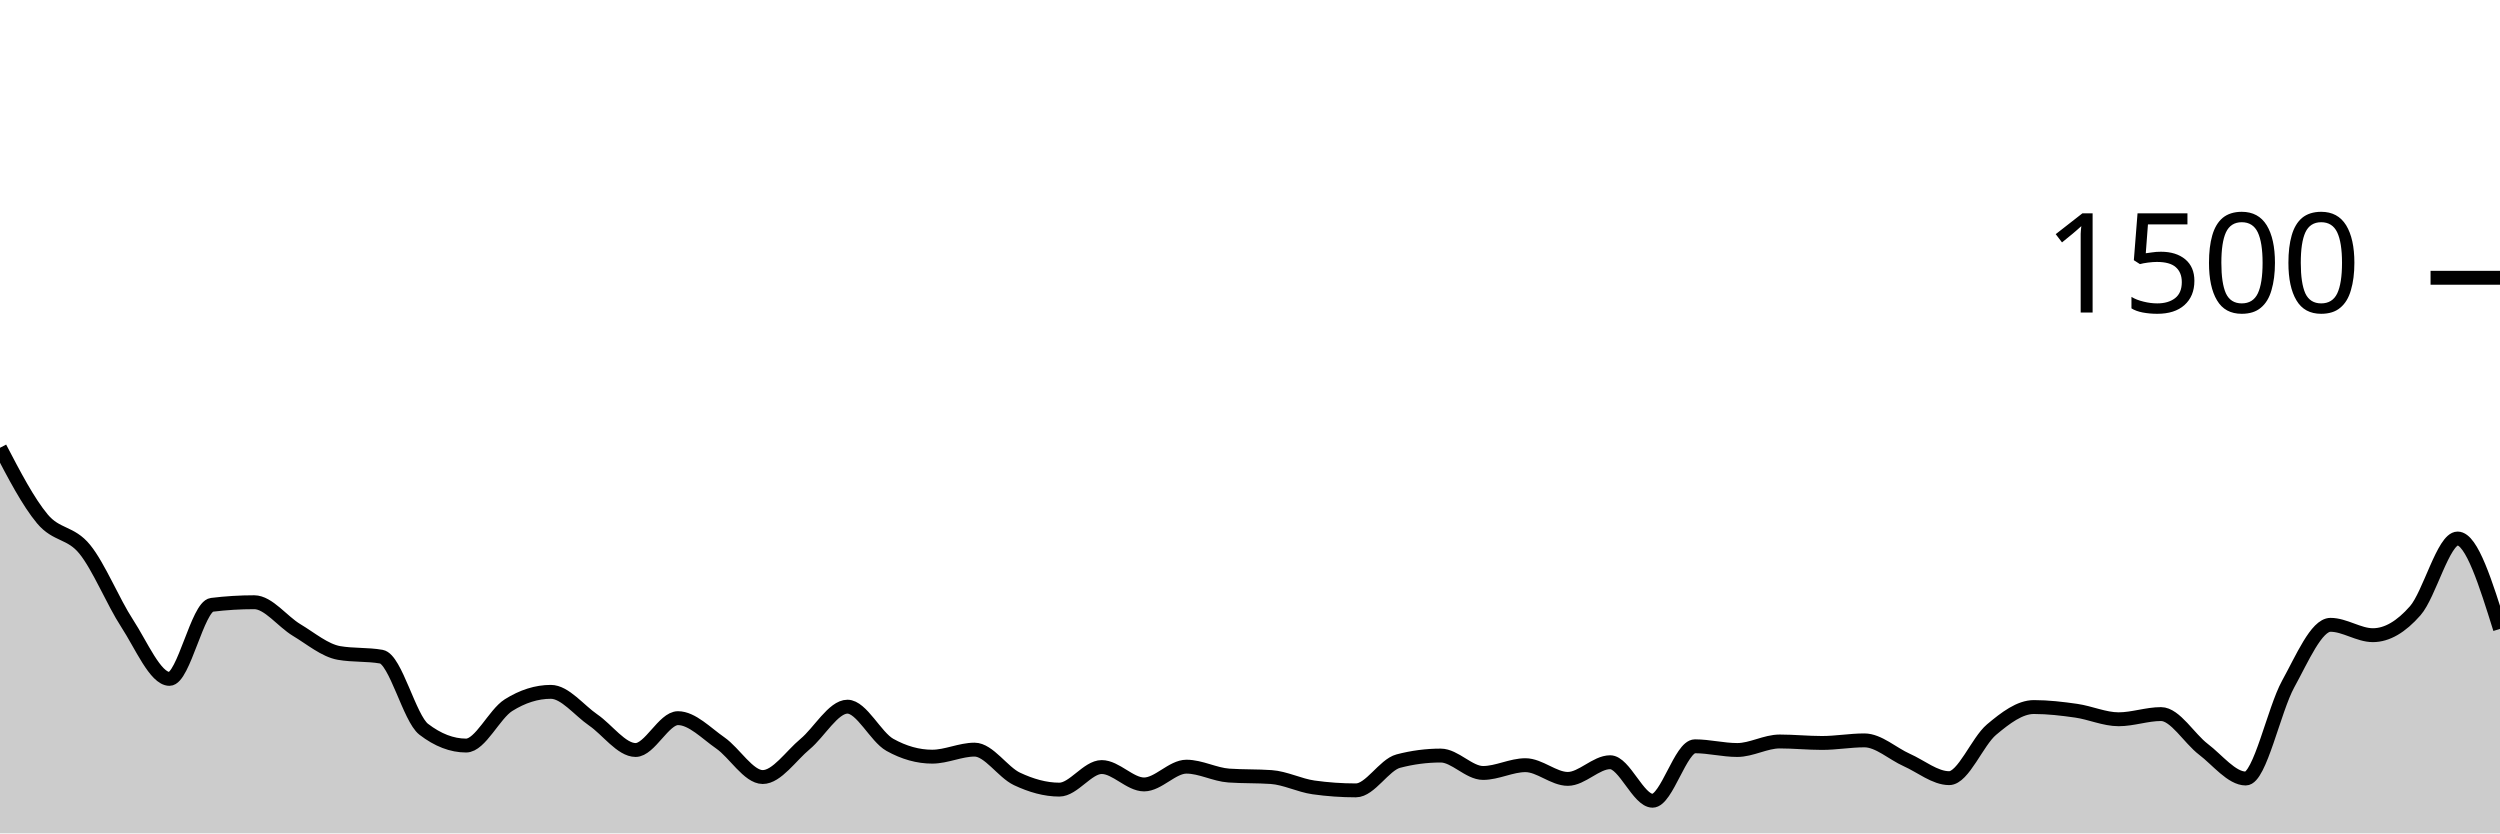
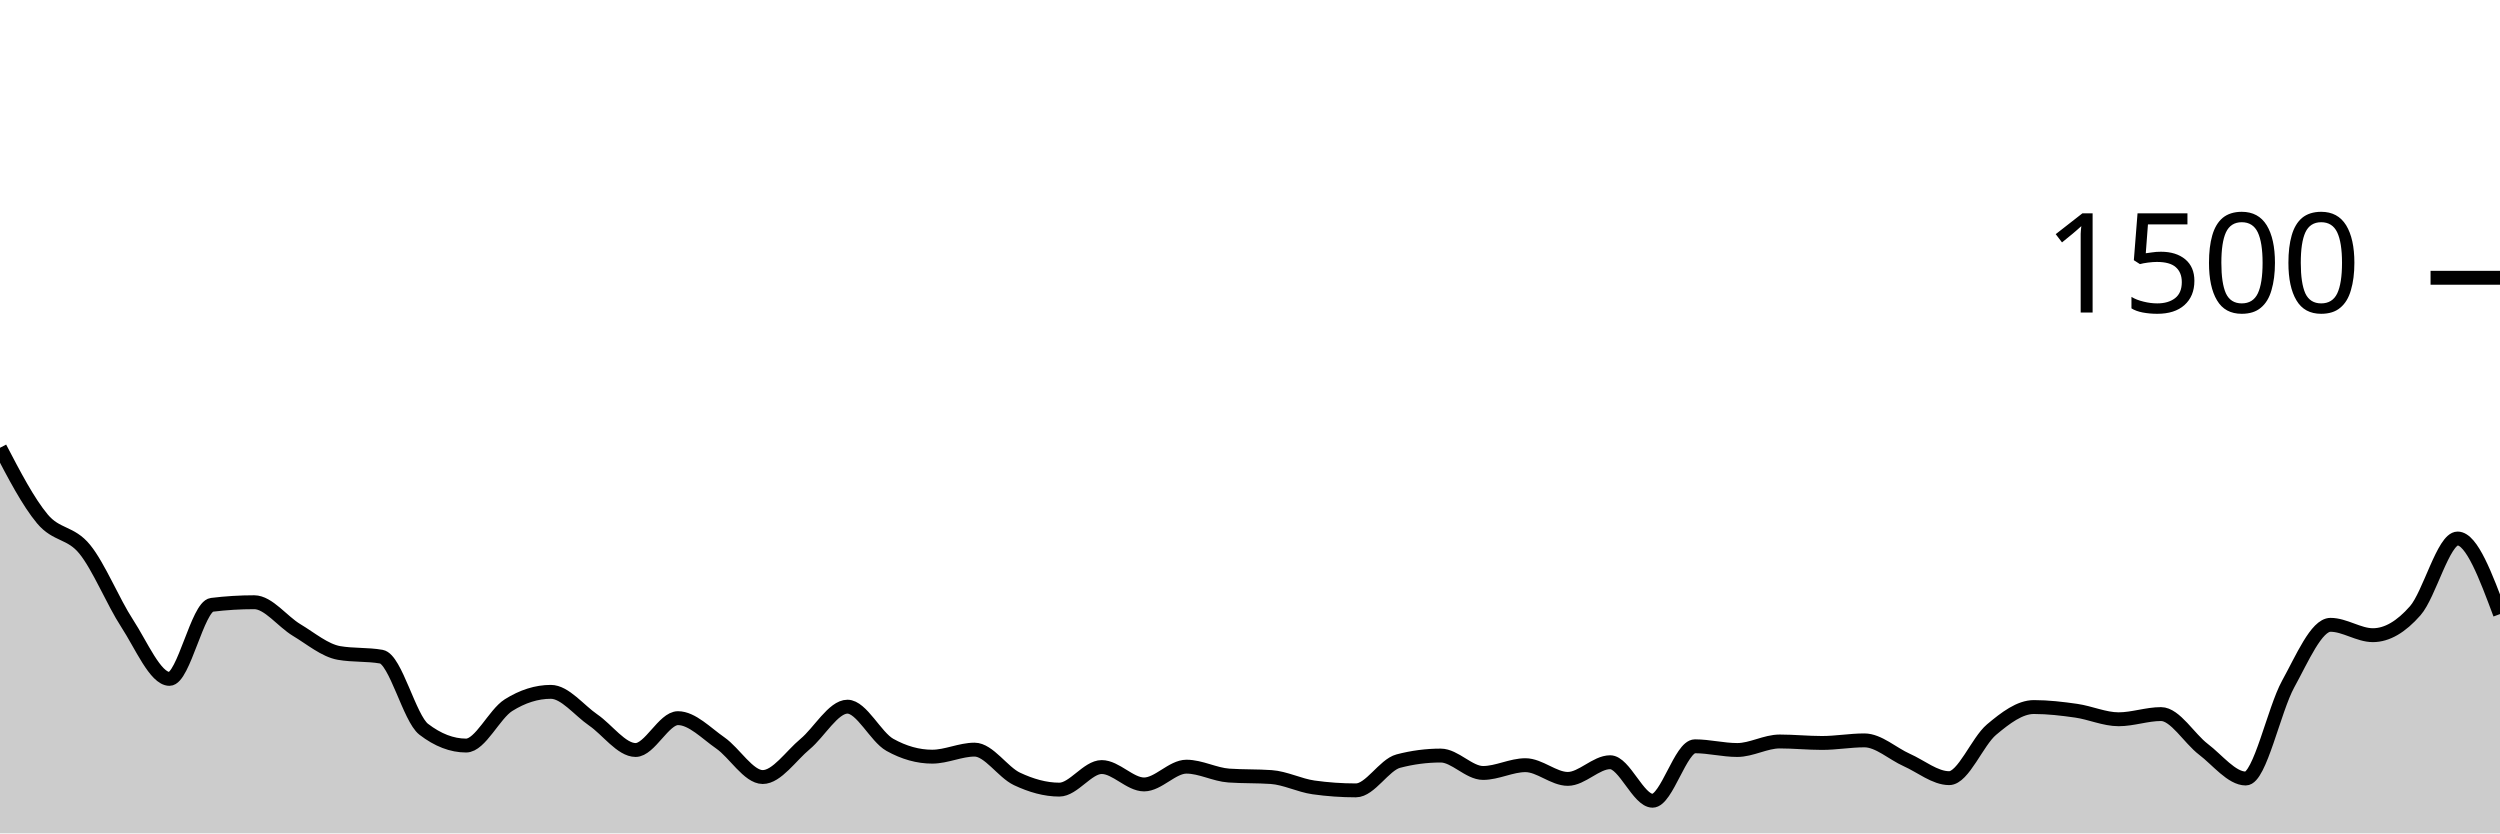
<svg xmlns="http://www.w3.org/2000/svg" viewBox="0 0 180 60">
  <g transform="translate(0,20)">
-     <path class="area" fill="rgba(0, 0, 0, 0.2)" d="M0,12.24C1.017,14.191,2.034,16.142,3.051,17.36C4.068,18.578,5.085,18.293,6.102,19.547C7.119,20.8,8.136,23.324,9.153,24.88C10.169,26.436,11.186,28.88,12.203,28.88C13.22,28.88,14.237,23.671,15.254,23.547C16.271,23.422,17.288,23.36,18.305,23.36C19.322,23.36,20.339,24.751,21.356,25.36C22.373,25.969,23.39,26.836,24.407,27.013C25.424,27.191,26.441,27.102,27.458,27.28C28.475,27.458,29.492,31.724,30.508,32.507C31.525,33.289,32.542,33.68,33.559,33.68C34.576,33.68,35.593,31.413,36.61,30.773C37.627,30.133,38.644,29.813,39.661,29.813C40.678,29.813,41.695,31.142,42.712,31.84C43.729,32.538,44.746,34,45.763,34C46.78,34,47.797,31.707,48.814,31.707C49.831,31.707,50.847,32.787,51.864,33.493C52.881,34.2,53.898,35.947,54.915,35.947C55.932,35.947,56.949,34.418,57.966,33.573C58.983,32.729,60,30.88,61.017,30.88C62.034,30.88,63.051,33.058,64.068,33.627C65.085,34.196,66.102,34.48,67.119,34.48C68.136,34.48,69.153,33.973,70.169,33.973C71.186,33.973,72.203,35.6,73.22,36.08C74.237,36.56,75.254,36.853,76.271,36.853C77.288,36.853,78.305,35.227,79.322,35.227C80.339,35.227,81.356,36.48,82.373,36.48C83.39,36.48,84.407,35.2,85.424,35.2C86.441,35.2,87.458,35.769,88.475,35.84C89.492,35.911,90.508,35.876,91.525,35.947C92.542,36.018,93.559,36.551,94.576,36.693C95.593,36.836,96.61,36.907,97.627,36.907C98.644,36.907,99.661,35.067,100.678,34.8C101.695,34.533,102.712,34.4,103.729,34.4C104.746,34.4,105.763,35.653,106.78,35.653C107.797,35.653,108.814,35.093,109.831,35.093C110.847,35.093,111.864,36.08,112.881,36.08C113.898,36.08,114.915,34.88,115.932,34.88C116.949,34.88,117.966,37.653,118.983,37.653C120,37.653,121.017,33.733,122.034,33.733C123.051,33.733,124.068,34,125.085,34C126.102,34,127.119,33.387,128.136,33.387C129.153,33.387,130.169,33.493,131.186,33.493C132.203,33.493,133.22,33.307,134.237,33.307C135.254,33.307,136.271,34.267,137.288,34.72C138.305,35.173,139.322,36.027,140.339,36.027C141.356,36.027,142.373,33.387,143.39,32.533C144.407,31.68,145.424,30.907,146.441,30.907C147.458,30.907,148.475,31.027,149.492,31.173C150.508,31.32,151.525,31.787,152.542,31.787C153.559,31.787,154.576,31.413,155.593,31.413C156.61,31.413,157.627,33.173,158.644,33.947C159.661,34.72,160.678,36.053,161.695,36.053C162.712,36.053,163.729,31.098,164.746,29.253C165.763,27.409,166.78,24.987,167.797,24.987C168.814,24.987,169.831,25.733,170.847,25.733C171.864,25.733,172.881,25.133,173.898,23.973C174.915,22.813,175.932,18.773,176.949,18.773C177.966,18.773,178.983,22.027,180,25.28L180,40C178.983,40,177.966,40,176.949,40C175.932,40,174.915,40,173.898,40C172.881,40,171.864,40,170.847,40C169.831,40,168.814,40,167.797,40C166.78,40,165.763,40,164.746,40C163.729,40,162.712,40,161.695,40C160.678,40,159.661,40,158.644,40C157.627,40,156.61,40,155.593,40C154.576,40,153.559,40,152.542,40C151.525,40,150.508,40,149.492,40C148.475,40,147.458,40,146.441,40C145.424,40,144.407,40,143.39,40C142.373,40,141.356,40,140.339,40C139.322,40,138.305,40,137.288,40C136.271,40,135.254,40,134.237,40C133.22,40,132.203,40,131.186,40C130.169,40,129.153,40,128.136,40C127.119,40,126.102,40,125.085,40C124.068,40,123.051,40,122.034,40C121.017,40,120,40,118.983,40C117.966,40,116.949,40,115.932,40C114.915,40,113.898,40,112.881,40C111.864,40,110.847,40,109.831,40C108.814,40,107.797,40,106.78,40C105.763,40,104.746,40,103.729,40C102.712,40,101.695,40,100.678,40C99.661,40,98.644,40,97.627,40C96.61,40,95.593,40,94.576,40C93.559,40,92.542,40,91.525,40C90.508,40,89.492,40,88.475,40C87.458,40,86.441,40,85.424,40C84.407,40,83.39,40,82.373,40C81.356,40,80.339,40,79.322,40C78.305,40,77.288,40,76.271,40C75.254,40,74.237,40,73.22,40C72.203,40,71.186,40,70.169,40C69.153,40,68.136,40,67.119,40C66.102,40,65.085,40,64.068,40C63.051,40,62.034,40,61.017,40C60,40,58.983,40,57.966,40C56.949,40,55.932,40,54.915,40C53.898,40,52.881,40,51.864,40C50.847,40,49.831,40,48.814,40C47.797,40,46.78,40,45.763,40C44.746,40,43.729,40,42.712,40C41.695,40,40.678,40,39.661,40C38.644,40,37.627,40,36.61,40C35.593,40,34.576,40,33.559,40C32.542,40,31.525,40,30.508,40C29.492,40,28.475,40,27.458,40C26.441,40,25.424,40,24.407,40C23.39,40,22.373,40,21.356,40C20.339,40,19.322,40,18.305,40C17.288,40,16.271,40,15.254,40C14.237,40,13.22,40,12.203,40C11.186,40,10.169,40,9.153,40C8.136,40,7.119,40,6.102,40C5.085,40,4.068,40,3.051,40C2.034,40,1.017,40,0,40Z" />
-     <path class="line" stroke="black" fill="none" d="M0,12.24C1.017,14.191,2.034,16.142,3.051,17.36C4.068,18.578,5.085,18.293,6.102,19.547C7.119,20.8,8.136,23.324,9.153,24.88C10.169,26.436,11.186,28.88,12.203,28.88C13.22,28.88,14.237,23.671,15.254,23.547C16.271,23.422,17.288,23.36,18.305,23.36C19.322,23.36,20.339,24.751,21.356,25.36C22.373,25.969,23.39,26.836,24.407,27.013C25.424,27.191,26.441,27.102,27.458,27.28C28.475,27.458,29.492,31.724,30.508,32.507C31.525,33.289,32.542,33.68,33.559,33.68C34.576,33.68,35.593,31.413,36.61,30.773C37.627,30.133,38.644,29.813,39.661,29.813C40.678,29.813,41.695,31.142,42.712,31.84C43.729,32.538,44.746,34,45.763,34C46.78,34,47.797,31.707,48.814,31.707C49.831,31.707,50.847,32.787,51.864,33.493C52.881,34.2,53.898,35.947,54.915,35.947C55.932,35.947,56.949,34.418,57.966,33.573C58.983,32.729,60,30.88,61.017,30.88C62.034,30.88,63.051,33.058,64.068,33.627C65.085,34.196,66.102,34.48,67.119,34.48C68.136,34.48,69.153,33.973,70.169,33.973C71.186,33.973,72.203,35.6,73.22,36.08C74.237,36.56,75.254,36.853,76.271,36.853C77.288,36.853,78.305,35.227,79.322,35.227C80.339,35.227,81.356,36.48,82.373,36.48C83.39,36.48,84.407,35.2,85.424,35.2C86.441,35.2,87.458,35.769,88.475,35.84C89.492,35.911,90.508,35.876,91.525,35.947C92.542,36.018,93.559,36.551,94.576,36.693C95.593,36.836,96.61,36.907,97.627,36.907C98.644,36.907,99.661,35.067,100.678,34.8C101.695,34.533,102.712,34.4,103.729,34.4C104.746,34.4,105.763,35.653,106.78,35.653C107.797,35.653,108.814,35.093,109.831,35.093C110.847,35.093,111.864,36.08,112.881,36.08C113.898,36.08,114.915,34.88,115.932,34.88C116.949,34.88,117.966,37.653,118.983,37.653C120,37.653,121.017,33.733,122.034,33.733C123.051,33.733,124.068,34,125.085,34C126.102,34,127.119,33.387,128.136,33.387C129.153,33.387,130.169,33.493,131.186,33.493C132.203,33.493,133.22,33.307,134.237,33.307C135.254,33.307,136.271,34.267,137.288,34.72C138.305,35.173,139.322,36.027,140.339,36.027C141.356,36.027,142.373,33.387,143.39,32.533C144.407,31.68,145.424,30.907,146.441,30.907C147.458,30.907,148.475,31.027,149.492,31.173C150.508,31.32,151.525,31.787,152.542,31.787C153.559,31.787,154.576,31.413,155.593,31.413C156.61,31.413,157.627,33.173,158.644,33.947C159.661,34.72,160.678,36.053,161.695,36.053C162.712,36.053,163.729,31.098,164.746,29.253C165.763,27.409,166.78,24.987,167.797,24.987C168.814,24.987,169.831,25.733,170.847,25.733C171.864,25.733,172.881,25.133,173.898,23.973C174.915,22.813,175.932,18.773,176.949,18.773C177.966,18.773,178.983,22.027,180,25.28" />
+     <path class="area" fill="rgba(0, 0, 0, 0.2)" d="M0,12.24C1.017,14.191,2.034,16.142,3.051,17.36C4.068,18.578,5.085,18.293,6.102,19.547C7.119,20.8,8.136,23.324,9.153,24.88C10.169,26.436,11.186,28.88,12.203,28.88C13.22,28.88,14.237,23.671,15.254,23.547C16.271,23.422,17.288,23.36,18.305,23.36C19.322,23.36,20.339,24.751,21.356,25.36C22.373,25.969,23.39,26.836,24.407,27.013C25.424,27.191,26.441,27.102,27.458,27.28C28.475,27.458,29.492,31.724,30.508,32.507C31.525,33.289,32.542,33.68,33.559,33.68C34.576,33.68,35.593,31.413,36.61,30.773C37.627,30.133,38.644,29.813,39.661,29.813C40.678,29.813,41.695,31.142,42.712,31.84C43.729,32.538,44.746,34,45.763,34C46.78,34,47.797,31.707,48.814,31.707C49.831,31.707,50.847,32.787,51.864,33.493C52.881,34.2,53.898,35.947,54.915,35.947C55.932,35.947,56.949,34.418,57.966,33.573C58.983,32.729,60,30.88,61.017,30.88C62.034,30.88,63.051,33.058,64.068,33.627C65.085,34.196,66.102,34.48,67.119,34.48C68.136,34.48,69.153,33.973,70.169,33.973C71.186,33.973,72.203,35.6,73.22,36.08C74.237,36.56,75.254,36.853,76.271,36.853C77.288,36.853,78.305,35.227,79.322,35.227C80.339,35.227,81.356,36.48,82.373,36.48C83.39,36.48,84.407,35.2,85.424,35.2C86.441,35.2,87.458,35.769,88.475,35.84C89.492,35.911,90.508,35.876,91.525,35.947C92.542,36.018,93.559,36.551,94.576,36.693C95.593,36.836,96.61,36.907,97.627,36.907C98.644,36.907,99.661,35.067,100.678,34.8C101.695,34.533,102.712,34.4,103.729,34.4C104.746,34.4,105.763,35.653,106.78,35.653C107.797,35.653,108.814,35.093,109.831,35.093C110.847,35.093,111.864,36.08,112.881,36.08C113.898,36.08,114.915,34.88,115.932,34.88C116.949,34.88,117.966,37.653,118.983,37.653C120,37.653,121.017,33.733,122.034,33.733C123.051,33.733,124.068,34,125.085,34C126.102,34,127.119,33.387,128.136,33.387C129.153,33.387,130.169,33.493,131.186,33.493C132.203,33.493,133.22,33.307,134.237,33.307C135.254,33.307,136.271,34.267,137.288,34.72C138.305,35.173,139.322,36.027,140.339,36.027C141.356,36.027,142.373,33.387,143.39,32.533C144.407,31.68,145.424,30.907,146.441,30.907C147.458,30.907,148.475,31.027,149.492,31.173C150.508,31.32,151.525,31.787,152.542,31.787C153.559,31.787,154.576,31.413,155.593,31.413C156.61,31.413,157.627,33.173,158.644,33.947C159.661,34.72,160.678,36.053,161.695,36.053C162.712,36.053,163.729,31.098,164.746,29.253C165.763,27.409,166.78,24.987,167.797,24.987C168.814,24.987,169.831,25.733,170.847,25.733C171.864,25.733,172.881,25.133,173.898,23.973C174.915,22.813,175.932,18.773,176.949,18.773C177.966,18.773,178.983,21.493,180,24.213L180,40C178.983,40,177.966,40,176.949,40C175.932,40,174.915,40,173.898,40C172.881,40,171.864,40,170.847,40C169.831,40,168.814,40,167.797,40C166.78,40,165.763,40,164.746,40C163.729,40,162.712,40,161.695,40C160.678,40,159.661,40,158.644,40C157.627,40,156.61,40,155.593,40C154.576,40,153.559,40,152.542,40C151.525,40,150.508,40,149.492,40C148.475,40,147.458,40,146.441,40C145.424,40,144.407,40,143.39,40C142.373,40,141.356,40,140.339,40C139.322,40,138.305,40,137.288,40C136.271,40,135.254,40,134.237,40C133.22,40,132.203,40,131.186,40C130.169,40,129.153,40,128.136,40C127.119,40,126.102,40,125.085,40C124.068,40,123.051,40,122.034,40C121.017,40,120,40,118.983,40C117.966,40,116.949,40,115.932,40C114.915,40,113.898,40,112.881,40C111.864,40,110.847,40,109.831,40C108.814,40,107.797,40,106.78,40C105.763,40,104.746,40,103.729,40C102.712,40,101.695,40,100.678,40C99.661,40,98.644,40,97.627,40C96.61,40,95.593,40,94.576,40C93.559,40,92.542,40,91.525,40C90.508,40,89.492,40,88.475,40C87.458,40,86.441,40,85.424,40C84.407,40,83.39,40,82.373,40C81.356,40,80.339,40,79.322,40C78.305,40,77.288,40,76.271,40C75.254,40,74.237,40,73.22,40C72.203,40,71.186,40,70.169,40C69.153,40,68.136,40,67.119,40C66.102,40,65.085,40,64.068,40C63.051,40,62.034,40,61.017,40C60,40,58.983,40,57.966,40C56.949,40,55.932,40,54.915,40C53.898,40,52.881,40,51.864,40C50.847,40,49.831,40,48.814,40C47.797,40,46.78,40,45.763,40C44.746,40,43.729,40,42.712,40C41.695,40,40.678,40,39.661,40C38.644,40,37.627,40,36.61,40C35.593,40,34.576,40,33.559,40C32.542,40,31.525,40,30.508,40C29.492,40,28.475,40,27.458,40C26.441,40,25.424,40,24.407,40C23.39,40,22.373,40,21.356,40C20.339,40,19.322,40,18.305,40C17.288,40,16.271,40,15.254,40C14.237,40,13.22,40,12.203,40C11.186,40,10.169,40,9.153,40C8.136,40,7.119,40,6.102,40C5.085,40,4.068,40,3.051,40C2.034,40,1.017,40,0,40Z" />
+     <path class="line" stroke="black" fill="none" d="M0,12.24C1.017,14.191,2.034,16.142,3.051,17.36C4.068,18.578,5.085,18.293,6.102,19.547C7.119,20.8,8.136,23.324,9.153,24.88C10.169,26.436,11.186,28.88,12.203,28.88C13.22,28.88,14.237,23.671,15.254,23.547C16.271,23.422,17.288,23.36,18.305,23.36C19.322,23.36,20.339,24.751,21.356,25.36C22.373,25.969,23.39,26.836,24.407,27.013C25.424,27.191,26.441,27.102,27.458,27.28C28.475,27.458,29.492,31.724,30.508,32.507C31.525,33.289,32.542,33.68,33.559,33.68C34.576,33.68,35.593,31.413,36.61,30.773C37.627,30.133,38.644,29.813,39.661,29.813C40.678,29.813,41.695,31.142,42.712,31.84C43.729,32.538,44.746,34,45.763,34C46.78,34,47.797,31.707,48.814,31.707C49.831,31.707,50.847,32.787,51.864,33.493C52.881,34.2,53.898,35.947,54.915,35.947C55.932,35.947,56.949,34.418,57.966,33.573C58.983,32.729,60,30.88,61.017,30.88C62.034,30.88,63.051,33.058,64.068,33.627C65.085,34.196,66.102,34.48,67.119,34.48C68.136,34.48,69.153,33.973,70.169,33.973C71.186,33.973,72.203,35.6,73.22,36.08C74.237,36.56,75.254,36.853,76.271,36.853C77.288,36.853,78.305,35.227,79.322,35.227C80.339,35.227,81.356,36.48,82.373,36.48C83.39,36.48,84.407,35.2,85.424,35.2C86.441,35.2,87.458,35.769,88.475,35.84C89.492,35.911,90.508,35.876,91.525,35.947C92.542,36.018,93.559,36.551,94.576,36.693C95.593,36.836,96.61,36.907,97.627,36.907C98.644,36.907,99.661,35.067,100.678,34.8C101.695,34.533,102.712,34.4,103.729,34.4C104.746,34.4,105.763,35.653,106.78,35.653C107.797,35.653,108.814,35.093,109.831,35.093C110.847,35.093,111.864,36.08,112.881,36.08C113.898,36.08,114.915,34.88,115.932,34.88C116.949,34.88,117.966,37.653,118.983,37.653C120,37.653,121.017,33.733,122.034,33.733C123.051,33.733,124.068,34,125.085,34C126.102,34,127.119,33.387,128.136,33.387C129.153,33.387,130.169,33.493,131.186,33.493C132.203,33.493,133.22,33.307,134.237,33.307C135.254,33.307,136.271,34.267,137.288,34.72C138.305,35.173,139.322,36.027,140.339,36.027C141.356,36.027,142.373,33.387,143.39,32.533C144.407,31.68,145.424,30.907,146.441,30.907C147.458,30.907,148.475,31.027,149.492,31.173C150.508,31.32,151.525,31.787,152.542,31.787C153.559,31.787,154.576,31.413,155.593,31.413C156.61,31.413,157.627,33.173,158.644,33.947C159.661,34.72,160.678,36.053,161.695,36.053C162.712,36.053,163.729,31.098,164.746,29.253C165.763,27.409,166.78,24.987,167.797,24.987C168.814,24.987,169.831,25.733,170.847,25.733C171.864,25.733,172.881,25.133,173.898,23.973C174.915,22.813,175.932,18.773,176.949,18.773C177.966,18.773,178.983,21.493,180,24.213" />
    <path class="axis-ceiling" stroke-width="1" stroke="black" fill="none" d="M175,0L180,0" />
    <text class="axis-ceiling-label" font-family="sans-serif" text-anchor="end" font-size="10px" x="170" y="2.5">1500</text>
  </g>
</svg>
